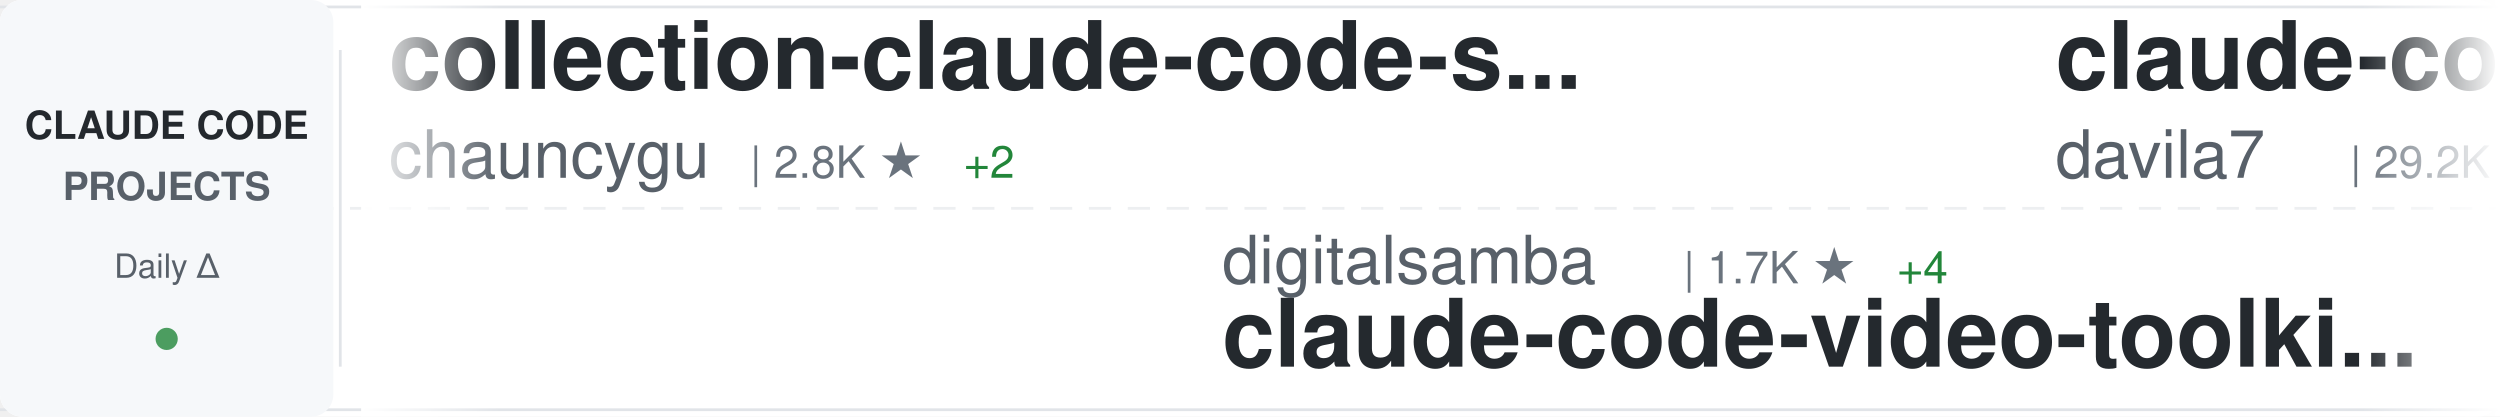
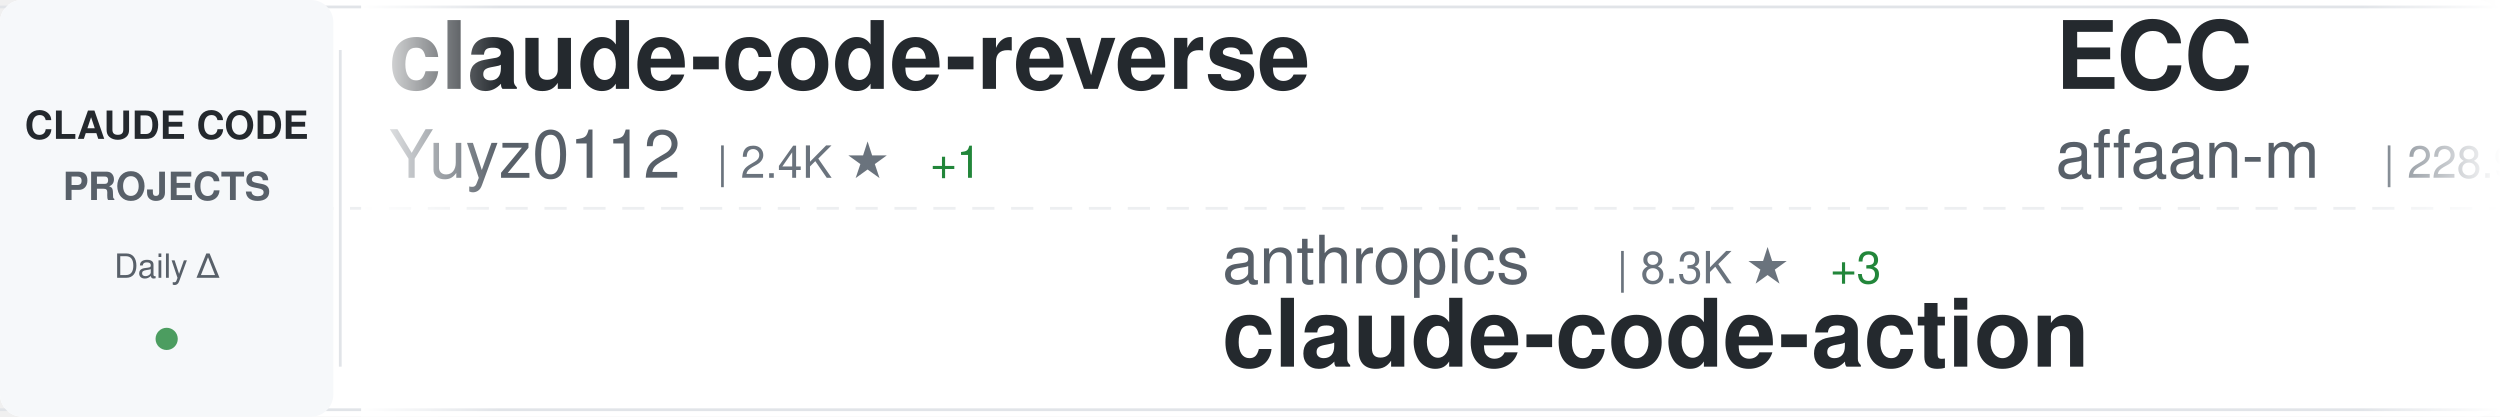
<svg xmlns="http://www.w3.org/2000/svg" width="900" height="150">
  <defs>
    <linearGradient id="awesomeLeftFade" x1="0%" y1="0%" x2="100%" y2="0%">
      <stop offset="0%" style="stop-color:#ffffff;stop-opacity:1" />
      <stop offset="100%" style="stop-color:#ffffff;stop-opacity:0" />
    </linearGradient>
    <linearGradient id="awesomeRightFade" x1="0%" y1="0%" x2="100%" y2="0%">
      <stop offset="0%" style="stop-color:#ffffff;stop-opacity:0" />
      <stop offset="100%" style="stop-color:#ffffff;stop-opacity:1" />
    </linearGradient>
  </defs>
  <rect width="900" height="150" fill="#ffffff" rx="8" />
  <rect x="0" y="2" width="900" height="1" fill="#e1e4e8" />
  <rect x="0" y="147" width="900" height="1" fill="#e1e4e8" />
  <line x1="0" y1="75" x2="900" y2="75" stroke="#e1e4e8" stroke-width="1" stroke-dasharray="8 6" opacity="0.6" />
  <rect x="0" y="0" width="120" height="150" fill="#f6f8fa" rx="8" />
  <text x="60" y="50" font-family="-apple-system, BlinkMacSystemFont, 'Segoe UI', Helvetica, Arial, sans-serif" font-size="14" font-weight="600" fill="#24292e" text-anchor="middle">CLAUDE CODE</text>
  <text x="60" y="72" font-family="-apple-system, BlinkMacSystemFont, 'Segoe UI', Helvetica, Arial, sans-serif" font-size="14" font-weight="600" fill="#586069" text-anchor="middle">PROJECTS</text>
  <text x="60" y="100" font-family="-apple-system, BlinkMacSystemFont, 'Segoe UI', Helvetica, Arial, sans-serif" font-size="12" font-weight="500" fill="#586069" text-anchor="middle">Daily Δ</text>
  <circle cx="60" cy="122" r="4" fill="#22863a" opacity="0.8" />
  <rect x="122" y="18" width="1" height="114" fill="#e1e4e8" />
  <clipPath id="awesomeTickerClip">
    <rect x="130" y="0" width="770" height="150" />
  </clipPath>
  <g clip-path="url(#awesomeTickerClip)">
    <g id="awesomeTickerItems">
      <animateTransform attributeName="transform" attributeType="XML" type="translate" from="0 0" to="-3000 0" dur="54s" repeatCount="indefinite" />
      <g transform="translate(0, 0)">
-         <text x="140" y="32" font-family="-apple-system, BlinkMacSystemFont, 'Segoe UI', Helvetica, Arial, sans-serif" font-size="34" font-weight="600" fill="#24292e">collection-claude-code-s...</text>
-         <text x="140" y="64" font-family="-apple-system, BlinkMacSystemFont, 'Segoe UI', Helvetica, Arial, sans-serif" font-size="24" font-weight="400" fill="#586069">chauncygu</text>
-         <text x="270" y="64" font-family="-apple-system, BlinkMacSystemFont, 'Segoe UI', Helvetica, Arial, sans-serif" font-size="16" font-weight="500" fill="#6a737d">| 2.8K ★</text>
-         <text x="347" y="64" font-family="-apple-system, BlinkMacSystemFont, 'Segoe UI', Helvetica, Arial, sans-serif" font-size="16" font-weight="500" fill="#22863a"> +2</text>
+         <text x="140" y="32" font-family="-apple-system, BlinkMacSystemFont, 'Segoe UI', Helvetica, Arial, sans-serif" font-size="34" font-weight="600" fill="#24292e">claude-code-reverse</text>
+         <text x="140" y="64" font-family="-apple-system, BlinkMacSystemFont, 'Segoe UI', Helvetica, Arial, sans-serif" font-size="24" font-weight="400" fill="#586069">Yuyz0112</text>
+         <text x="258" y="64" font-family="-apple-system, BlinkMacSystemFont, 'Segoe UI', Helvetica, Arial, sans-serif" font-size="16" font-weight="500" fill="#6a737d">| 2.4K ★</text>
+         <text x="335" y="64" font-family="-apple-system, BlinkMacSystemFont, 'Segoe UI', Helvetica, Arial, sans-serif" font-size="16" font-weight="500" fill="#22863a"> +1</text>
      </g>
      <g transform="translate(300, 0)">
-         <text x="140" y="102" font-family="-apple-system, BlinkMacSystemFont, 'Segoe UI', Helvetica, Arial, sans-serif" font-size="24" font-weight="400" fill="#586069">digitalsamba</text>
-         <text x="306" y="102" font-family="-apple-system, BlinkMacSystemFont, 'Segoe UI', Helvetica, Arial, sans-serif" font-size="16" font-weight="500" fill="#6a737d">| 1.7K ★</text>
-         <text x="383" y="102" font-family="-apple-system, BlinkMacSystemFont, 'Segoe UI', Helvetica, Arial, sans-serif" font-size="16" font-weight="500" fill="#22863a"> +4</text>
-         <text x="140" y="132" font-family="-apple-system, BlinkMacSystemFont, 'Segoe UI', Helvetica, Arial, sans-serif" font-size="34" font-weight="600" fill="#24292e">claude-code-video-toolki...</text>
+         <text x="140" y="102" font-family="-apple-system, BlinkMacSystemFont, 'Segoe UI', Helvetica, Arial, sans-serif" font-size="24" font-weight="400" fill="#586069">anthropics</text>
+         <text x="282" y="102" font-family="-apple-system, BlinkMacSystemFont, 'Segoe UI', Helvetica, Arial, sans-serif" font-size="16" font-weight="500" fill="#6a737d">| 8.3K ★</text>
+         <text x="359" y="102" font-family="-apple-system, BlinkMacSystemFont, 'Segoe UI', Helvetica, Arial, sans-serif" font-size="16" font-weight="500" fill="#22863a"> +3</text>
+         <text x="140" y="132" font-family="-apple-system, BlinkMacSystemFont, 'Segoe UI', Helvetica, Arial, sans-serif" font-size="34" font-weight="600" fill="#24292e">claude-code-action</text>
      </g>
      <g transform="translate(600, 0)">
-         <text x="140" y="32" font-family="-apple-system, BlinkMacSystemFont, 'Segoe UI', Helvetica, Arial, sans-serif" font-size="34" font-weight="600" fill="#24292e">claude-code-templates</text>
-         <text x="140" y="64" font-family="-apple-system, BlinkMacSystemFont, 'Segoe UI', Helvetica, Arial, sans-serif" font-size="24" font-weight="400" fill="#586069">davila7</text>
-         <text x="246" y="64" font-family="-apple-system, BlinkMacSystemFont, 'Segoe UI', Helvetica, Arial, sans-serif" font-size="16" font-weight="500" fill="#6a737d">| 29.2K ★</text>
-         <text x="332" y="64" font-family="-apple-system, BlinkMacSystemFont, 'Segoe UI', Helvetica, Arial, sans-serif" font-size="16" font-weight="500" fill="#22863a"> +226</text>
+         <text x="140" y="32" font-family="-apple-system, BlinkMacSystemFont, 'Segoe UI', Helvetica, Arial, sans-serif" font-size="34" font-weight="600" fill="#24292e">ECC</text>
+         <text x="140" y="64" font-family="-apple-system, BlinkMacSystemFont, 'Segoe UI', Helvetica, Arial, sans-serif" font-size="24" font-weight="400" fill="#586069">affaan-m</text>
+         <text x="258" y="64" font-family="-apple-system, BlinkMacSystemFont, 'Segoe UI', Helvetica, Arial, sans-serif" font-size="16" font-weight="500" fill="#6a737d">| 228.9K ★</text>
+         <text x="353" y="64" font-family="-apple-system, BlinkMacSystemFont, 'Segoe UI', Helvetica, Arial, sans-serif" font-size="16" font-weight="500" fill="#22863a"> +377</text>
      </g>
      <g transform="translate(900, 0)">
-         <text x="140" y="102" font-family="-apple-system, BlinkMacSystemFont, 'Segoe UI', Helvetica, Arial, sans-serif" font-size="24" font-weight="400" fill="#586069">jqueryscript</text>
-         <text x="306" y="102" font-family="-apple-system, BlinkMacSystemFont, 'Segoe UI', Helvetica, Arial, sans-serif" font-size="16" font-weight="500" fill="#6a737d">| 464 ★</text>
-         <text x="374" y="102" font-family="-apple-system, BlinkMacSystemFont, 'Segoe UI', Helvetica, Arial, sans-serif" font-size="16" font-weight="500" fill="#22863a"> +1</text>
-         <text x="140" y="132" font-family="-apple-system, BlinkMacSystemFont, 'Segoe UI', Helvetica, Arial, sans-serif" font-size="34" font-weight="600" fill="#24292e">awesome-claude-code</text>
+         <text x="140" y="102" font-family="-apple-system, BlinkMacSystemFont, 'Segoe UI', Helvetica, Arial, sans-serif" font-size="24" font-weight="400" fill="#586069">OrcaWhisper</text>
+         <text x="294" y="102" font-family="-apple-system, BlinkMacSystemFont, 'Segoe UI', Helvetica, Arial, sans-serif" font-size="16" font-weight="500" fill="#6a737d">| 83 ★</text>
+         <text x="140" y="132" font-family="-apple-system, BlinkMacSystemFont, 'Segoe UI', Helvetica, Arial, sans-serif" font-size="34" font-weight="600" fill="#24292e">Claude-Code</text>
      </g>
      <g transform="translate(1200, 0)">
-         <text x="140" y="32" font-family="-apple-system, BlinkMacSystemFont, 'Segoe UI', Helvetica, Arial, sans-serif" font-size="34" font-weight="600" fill="#24292e">arcads-claude-code</text>
-         <text x="140" y="64" font-family="-apple-system, BlinkMacSystemFont, 'Segoe UI', Helvetica, Arial, sans-serif" font-size="24" font-weight="400" fill="#586069">krusemediallc</text>
-         <text x="318" y="64" font-family="-apple-system, BlinkMacSystemFont, 'Segoe UI', Helvetica, Arial, sans-serif" font-size="16" font-weight="500" fill="#6a737d">| 1.0K ★</text>
-         <text x="395" y="64" font-family="-apple-system, BlinkMacSystemFont, 'Segoe UI', Helvetica, Arial, sans-serif" font-size="16" font-weight="500" fill="#22863a"> +4</text>
+         <text x="140" y="32" font-family="-apple-system, BlinkMacSystemFont, 'Segoe UI', Helvetica, Arial, sans-serif" font-size="34" font-weight="600" fill="#24292e">claude-code-source</text>
+         <text x="140" y="64" font-family="-apple-system, BlinkMacSystemFont, 'Segoe UI', Helvetica, Arial, sans-serif" font-size="24" font-weight="400" fill="#586069">AprilNEA</text>
+         <text x="258" y="64" font-family="-apple-system, BlinkMacSystemFont, 'Segoe UI', Helvetica, Arial, sans-serif" font-size="16" font-weight="500" fill="#6a737d">| 391 ★</text>
+         <text x="326" y="64" font-family="-apple-system, BlinkMacSystemFont, 'Segoe UI', Helvetica, Arial, sans-serif" font-size="16" font-weight="500" fill="#22863a"> +1</text>
      </g>
      <g transform="translate(1500, 0)">
-         <text x="140" y="102" font-family="-apple-system, BlinkMacSystemFont, 'Segoe UI', Helvetica, Arial, sans-serif" font-size="24" font-weight="400" fill="#586069">luyao618</text>
-         <text x="258" y="102" font-family="-apple-system, BlinkMacSystemFont, 'Segoe UI', Helvetica, Arial, sans-serif" font-size="16" font-weight="500" fill="#6a737d">| 1.6K ★</text>
-         <text x="140" y="132" font-family="-apple-system, BlinkMacSystemFont, 'Segoe UI', Helvetica, Arial, sans-serif" font-size="34" font-weight="600" fill="#24292e">Claude-Code-Source-Study</text>
+         <text x="140" y="102" font-family="-apple-system, BlinkMacSystemFont, 'Segoe UI', Helvetica, Arial, sans-serif" font-size="24" font-weight="400" fill="#586069">SeemSeam</text>
+         <text x="258" y="102" font-family="-apple-system, BlinkMacSystemFont, 'Segoe UI', Helvetica, Arial, sans-serif" font-size="16" font-weight="500" fill="#6a737d">| 3.2K ★</text>
+         <text x="335" y="102" font-family="-apple-system, BlinkMacSystemFont, 'Segoe UI', Helvetica, Arial, sans-serif" font-size="16" font-weight="500" fill="#22863a"> +10</text>
+         <text x="140" y="132" font-family="-apple-system, BlinkMacSystemFont, 'Segoe UI', Helvetica, Arial, sans-serif" font-size="34" font-weight="600" fill="#24292e">claude_codex_bridge</text>
      </g>
      <g transform="translate(1800, 0)">
-         <text x="140" y="32" font-family="-apple-system, BlinkMacSystemFont, 'Segoe UI', Helvetica, Arial, sans-serif" font-size="34" font-weight="600" fill="#24292e">Claude-code</text>
-         <text x="140" y="64" font-family="-apple-system, BlinkMacSystemFont, 'Segoe UI', Helvetica, Arial, sans-serif" font-size="24" font-weight="400" fill="#586069">fazxes</text>
-         <text x="234" y="64" font-family="-apple-system, BlinkMacSystemFont, 'Segoe UI', Helvetica, Arial, sans-serif" font-size="16" font-weight="500" fill="#6a737d">| 225 ★</text>
+         <text x="140" y="32" font-family="-apple-system, BlinkMacSystemFont, 'Segoe UI', Helvetica, Arial, sans-serif" font-size="34" font-weight="600" fill="#24292e">claude-code-source-code</text>
+         <text x="140" y="64" font-family="-apple-system, BlinkMacSystemFont, 'Segoe UI', Helvetica, Arial, sans-serif" font-size="24" font-weight="400" fill="#586069">777genius</text>
+         <text x="270" y="64" font-family="-apple-system, BlinkMacSystemFont, 'Segoe UI', Helvetica, Arial, sans-serif" font-size="16" font-weight="500" fill="#6a737d">| 920 ★</text>
      </g>
      <g transform="translate(2100, 0)">
-         <text x="140" y="102" font-family="-apple-system, BlinkMacSystemFont, 'Segoe UI', Helvetica, Arial, sans-serif" font-size="24" font-weight="400" fill="#586069">Yeachan-Heo</text>
-         <text x="294" y="102" font-family="-apple-system, BlinkMacSystemFont, 'Segoe UI', Helvetica, Arial, sans-serif" font-size="16" font-weight="500" fill="#6a737d">| 37.7K ★</text>
-         <text x="380" y="102" font-family="-apple-system, BlinkMacSystemFont, 'Segoe UI', Helvetica, Arial, sans-serif" font-size="16" font-weight="500" fill="#22863a"> +45</text>
-         <text x="140" y="132" font-family="-apple-system, BlinkMacSystemFont, 'Segoe UI', Helvetica, Arial, sans-serif" font-size="34" font-weight="600" fill="#24292e">oh-my-claudecode</text>
+         <text x="140" y="102" font-family="-apple-system, BlinkMacSystemFont, 'Segoe UI', Helvetica, Arial, sans-serif" font-size="24" font-weight="400" fill="#586069">liuup</text>
+         <text x="222" y="102" font-family="-apple-system, BlinkMacSystemFont, 'Segoe UI', Helvetica, Arial, sans-serif" font-size="16" font-weight="500" fill="#6a737d">| 3.5K ★</text>
+         <text x="299" y="102" font-family="-apple-system, BlinkMacSystemFont, 'Segoe UI', Helvetica, Arial, sans-serif" font-size="16" font-weight="500" fill="#22863a"> +5</text>
+         <text x="140" y="132" font-family="-apple-system, BlinkMacSystemFont, 'Segoe UI', Helvetica, Arial, sans-serif" font-size="34" font-weight="600" fill="#24292e">claude-code-analysis</text>
      </g>
      <g transform="translate(2400, 0)">
-         <text x="140" y="32" font-family="-apple-system, BlinkMacSystemFont, 'Segoe UI', Helvetica, Arial, sans-serif" font-size="34" font-weight="600" fill="#24292e">claude-code-pm-course</text>
-         <text x="140" y="64" font-family="-apple-system, BlinkMacSystemFont, 'Segoe UI', Helvetica, Arial, sans-serif" font-size="24" font-weight="400" fill="#586069">carlvellotti</text>
-         <text x="306" y="64" font-family="-apple-system, BlinkMacSystemFont, 'Segoe UI', Helvetica, Arial, sans-serif" font-size="16" font-weight="500" fill="#6a737d">| 2.1K ★</text>
+         <text x="140" y="32" font-family="-apple-system, BlinkMacSystemFont, 'Segoe UI', Helvetica, Arial, sans-serif" font-size="34" font-weight="600" fill="#24292e">claude-code-prompts</text>
+         <text x="140" y="64" font-family="-apple-system, BlinkMacSystemFont, 'Segoe UI', Helvetica, Arial, sans-serif" font-size="24" font-weight="400" fill="#586069">repowise-dev</text>
+         <text x="306" y="64" font-family="-apple-system, BlinkMacSystemFont, 'Segoe UI', Helvetica, Arial, sans-serif" font-size="16" font-weight="500" fill="#6a737d">| 1.2K ★</text>
+         <text x="383" y="64" font-family="-apple-system, BlinkMacSystemFont, 'Segoe UI', Helvetica, Arial, sans-serif" font-size="16" font-weight="500" fill="#22863a"> +2</text>
      </g>
      <g transform="translate(2700, 0)">
-         <text x="140" y="102" font-family="-apple-system, BlinkMacSystemFont, 'Segoe UI', Helvetica, Arial, sans-serif" font-size="24" font-weight="400" fill="#586069">wanshuiyin</text>
-         <text x="282" y="102" font-family="-apple-system, BlinkMacSystemFont, 'Segoe UI', Helvetica, Arial, sans-serif" font-size="16" font-weight="500" fill="#6a737d">| 13.3K ★</text>
-         <text x="368" y="102" font-family="-apple-system, BlinkMacSystemFont, 'Segoe UI', Helvetica, Arial, sans-serif" font-size="16" font-weight="500" fill="#22863a"> +34</text>
-         <text x="140" y="132" font-family="-apple-system, BlinkMacSystemFont, 'Segoe UI', Helvetica, Arial, sans-serif" font-size="34" font-weight="600" fill="#24292e">Auto-claude-code-researc...</text>
+         <text x="140" y="102" font-family="-apple-system, BlinkMacSystemFont, 'Segoe UI', Helvetica, Arial, sans-serif" font-size="24" font-weight="400" fill="#586069">huangjia2019</text>
+         <text x="306" y="102" font-family="-apple-system, BlinkMacSystemFont, 'Segoe UI', Helvetica, Arial, sans-serif" font-size="16" font-weight="500" fill="#6a737d">| 967 ★</text>
+         <text x="374" y="102" font-family="-apple-system, BlinkMacSystemFont, 'Segoe UI', Helvetica, Arial, sans-serif" font-size="16" font-weight="500" fill="#22863a"> +1</text>
+         <text x="140" y="132" font-family="-apple-system, BlinkMacSystemFont, 'Segoe UI', Helvetica, Arial, sans-serif" font-size="34" font-weight="600" fill="#24292e">claude-code-engineering</text>
      </g>
      <g transform="translate(3000, 0)">
-         <text x="140" y="32" font-family="-apple-system, BlinkMacSystemFont, 'Segoe UI', Helvetica, Arial, sans-serif" font-size="34" font-weight="600" fill="#24292e">collection-claude-code-s...</text>
-         <text x="140" y="64" font-family="-apple-system, BlinkMacSystemFont, 'Segoe UI', Helvetica, Arial, sans-serif" font-size="24" font-weight="400" fill="#586069">chauncygu</text>
-         <text x="270" y="64" font-family="-apple-system, BlinkMacSystemFont, 'Segoe UI', Helvetica, Arial, sans-serif" font-size="16" font-weight="500" fill="#6a737d">| 2.8K ★</text>
-         <text x="347" y="64" font-family="-apple-system, BlinkMacSystemFont, 'Segoe UI', Helvetica, Arial, sans-serif" font-size="16" font-weight="500" fill="#22863a"> +2</text>
+         <text x="140" y="32" font-family="-apple-system, BlinkMacSystemFont, 'Segoe UI', Helvetica, Arial, sans-serif" font-size="34" font-weight="600" fill="#24292e">claude-code-reverse</text>
+         <text x="140" y="64" font-family="-apple-system, BlinkMacSystemFont, 'Segoe UI', Helvetica, Arial, sans-serif" font-size="24" font-weight="400" fill="#586069">Yuyz0112</text>
+         <text x="258" y="64" font-family="-apple-system, BlinkMacSystemFont, 'Segoe UI', Helvetica, Arial, sans-serif" font-size="16" font-weight="500" fill="#6a737d">| 2.4K ★</text>
+         <text x="335" y="64" font-family="-apple-system, BlinkMacSystemFont, 'Segoe UI', Helvetica, Arial, sans-serif" font-size="16" font-weight="500" fill="#22863a"> +1</text>
      </g>
      <g transform="translate(3300, 0)">
-         <text x="140" y="102" font-family="-apple-system, BlinkMacSystemFont, 'Segoe UI', Helvetica, Arial, sans-serif" font-size="24" font-weight="400" fill="#586069">digitalsamba</text>
-         <text x="306" y="102" font-family="-apple-system, BlinkMacSystemFont, 'Segoe UI', Helvetica, Arial, sans-serif" font-size="16" font-weight="500" fill="#6a737d">| 1.7K ★</text>
-         <text x="383" y="102" font-family="-apple-system, BlinkMacSystemFont, 'Segoe UI', Helvetica, Arial, sans-serif" font-size="16" font-weight="500" fill="#22863a"> +4</text>
-         <text x="140" y="132" font-family="-apple-system, BlinkMacSystemFont, 'Segoe UI', Helvetica, Arial, sans-serif" font-size="34" font-weight="600" fill="#24292e">claude-code-video-toolki...</text>
+         <text x="140" y="102" font-family="-apple-system, BlinkMacSystemFont, 'Segoe UI', Helvetica, Arial, sans-serif" font-size="24" font-weight="400" fill="#586069">anthropics</text>
+         <text x="282" y="102" font-family="-apple-system, BlinkMacSystemFont, 'Segoe UI', Helvetica, Arial, sans-serif" font-size="16" font-weight="500" fill="#6a737d">| 8.3K ★</text>
+         <text x="359" y="102" font-family="-apple-system, BlinkMacSystemFont, 'Segoe UI', Helvetica, Arial, sans-serif" font-size="16" font-weight="500" fill="#22863a"> +3</text>
+         <text x="140" y="132" font-family="-apple-system, BlinkMacSystemFont, 'Segoe UI', Helvetica, Arial, sans-serif" font-size="34" font-weight="600" fill="#24292e">claude-code-action</text>
      </g>
      <g transform="translate(3600, 0)">
-         <text x="140" y="32" font-family="-apple-system, BlinkMacSystemFont, 'Segoe UI', Helvetica, Arial, sans-serif" font-size="34" font-weight="600" fill="#24292e">claude-code-templates</text>
-         <text x="140" y="64" font-family="-apple-system, BlinkMacSystemFont, 'Segoe UI', Helvetica, Arial, sans-serif" font-size="24" font-weight="400" fill="#586069">davila7</text>
-         <text x="246" y="64" font-family="-apple-system, BlinkMacSystemFont, 'Segoe UI', Helvetica, Arial, sans-serif" font-size="16" font-weight="500" fill="#6a737d">| 29.2K ★</text>
-         <text x="332" y="64" font-family="-apple-system, BlinkMacSystemFont, 'Segoe UI', Helvetica, Arial, sans-serif" font-size="16" font-weight="500" fill="#22863a"> +226</text>
+         <text x="140" y="32" font-family="-apple-system, BlinkMacSystemFont, 'Segoe UI', Helvetica, Arial, sans-serif" font-size="34" font-weight="600" fill="#24292e">ECC</text>
+         <text x="140" y="64" font-family="-apple-system, BlinkMacSystemFont, 'Segoe UI', Helvetica, Arial, sans-serif" font-size="24" font-weight="400" fill="#586069">affaan-m</text>
+         <text x="258" y="64" font-family="-apple-system, BlinkMacSystemFont, 'Segoe UI', Helvetica, Arial, sans-serif" font-size="16" font-weight="500" fill="#6a737d">| 228.9K ★</text>
+         <text x="353" y="64" font-family="-apple-system, BlinkMacSystemFont, 'Segoe UI', Helvetica, Arial, sans-serif" font-size="16" font-weight="500" fill="#22863a"> +377</text>
      </g>
      <g transform="translate(3900, 0)">
-         <text x="140" y="102" font-family="-apple-system, BlinkMacSystemFont, 'Segoe UI', Helvetica, Arial, sans-serif" font-size="24" font-weight="400" fill="#586069">jqueryscript</text>
-         <text x="306" y="102" font-family="-apple-system, BlinkMacSystemFont, 'Segoe UI', Helvetica, Arial, sans-serif" font-size="16" font-weight="500" fill="#6a737d">| 464 ★</text>
-         <text x="374" y="102" font-family="-apple-system, BlinkMacSystemFont, 'Segoe UI', Helvetica, Arial, sans-serif" font-size="16" font-weight="500" fill="#22863a"> +1</text>
-         <text x="140" y="132" font-family="-apple-system, BlinkMacSystemFont, 'Segoe UI', Helvetica, Arial, sans-serif" font-size="34" font-weight="600" fill="#24292e">awesome-claude-code</text>
+         <text x="140" y="102" font-family="-apple-system, BlinkMacSystemFont, 'Segoe UI', Helvetica, Arial, sans-serif" font-size="24" font-weight="400" fill="#586069">OrcaWhisper</text>
+         <text x="294" y="102" font-family="-apple-system, BlinkMacSystemFont, 'Segoe UI', Helvetica, Arial, sans-serif" font-size="16" font-weight="500" fill="#6a737d">| 83 ★</text>
+         <text x="140" y="132" font-family="-apple-system, BlinkMacSystemFont, 'Segoe UI', Helvetica, Arial, sans-serif" font-size="34" font-weight="600" fill="#24292e">Claude-Code</text>
      </g>
    </g>
  </g>
  <rect x="130" y="0" width="50" height="150" fill="url(#awesomeLeftFade)" />
  <rect x="850" y="0" width="50" height="150" fill="url(#awesomeRightFade)" />
</svg>
